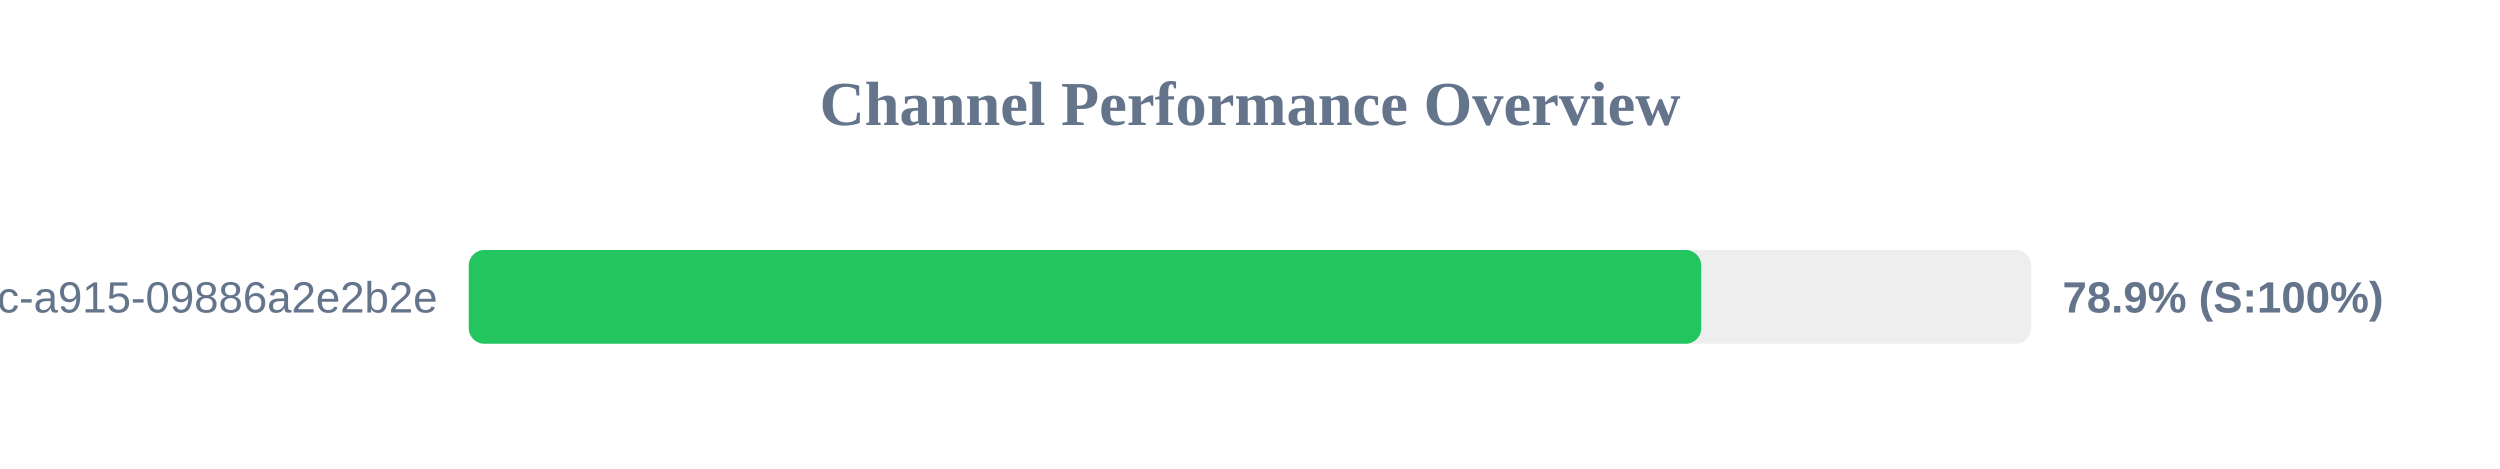
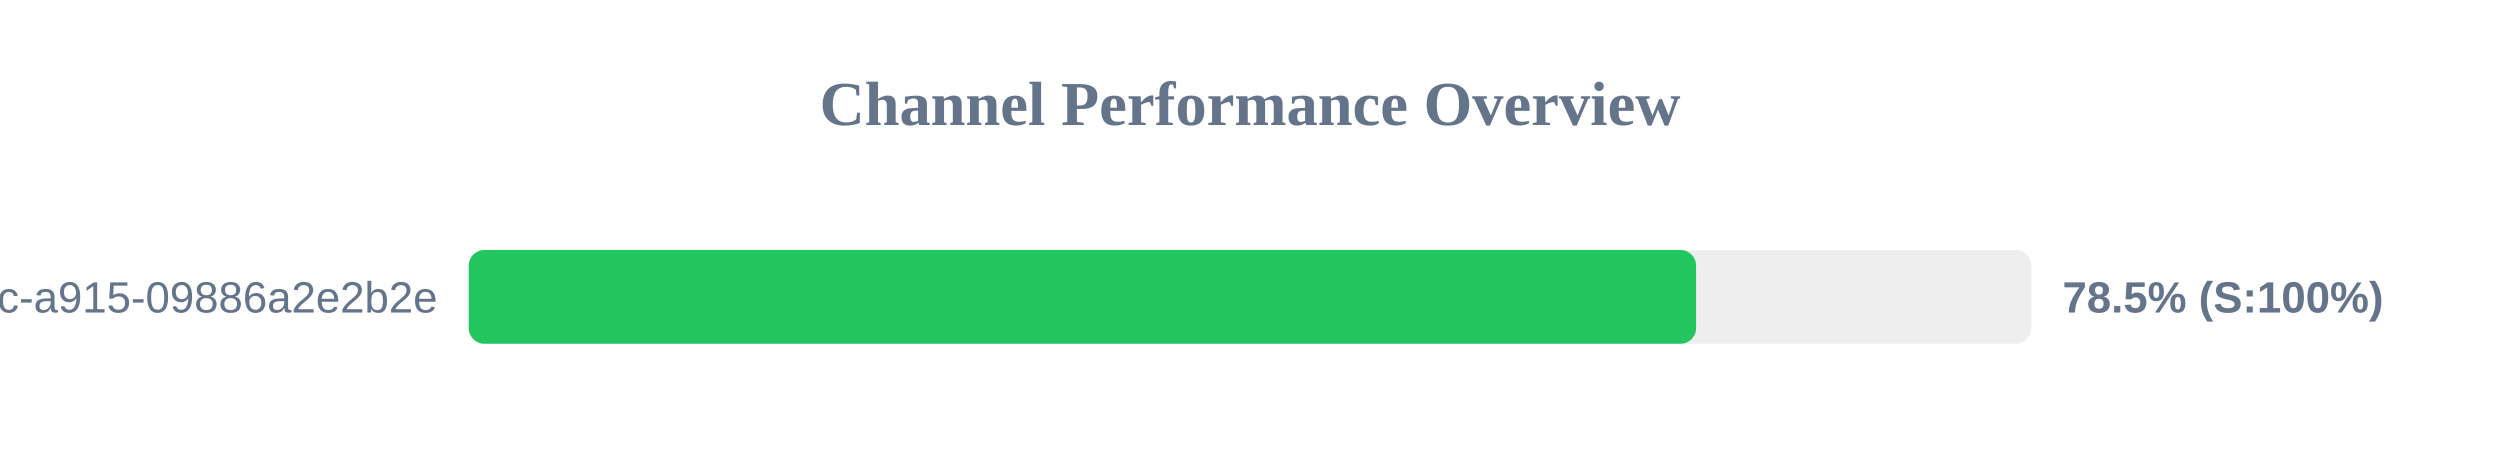
<svg xmlns="http://www.w3.org/2000/svg" width="800" height="150" version="1.1">
  <style>
        .row { font: 14px Arial; fill: #64748b; }
        .score { font: bold 14px Arial; fill: #64748b; }
    </style>
  <text x="400" y="40" text-anchor="middle" font-size="20px" font-weight="bold" fill="#64748b">Channel Performance Overview</text>
  <rect x="150" y="80" width="500" height="30" fill="#eee" rx="5" />
-   <rect x="150" y="80" width="394.4" height="30" fill="#22c55e" rx="5" />
+   <rect x="150" y="80" width="392.75" height="30" fill="#22c55e" rx="5" />
  <text x="140" y="100" text-anchor="end" class="row">?uuid=52816135-d3bc-46bc-a915-09886a2e2b2e</text>
-   <text x="660" y="100" text-anchor="start" class="score">78.9% (S:100%)</text>
+   <text x="660" y="100" text-anchor="start" class="score">78.5% (S:100%)</text>
</svg>
